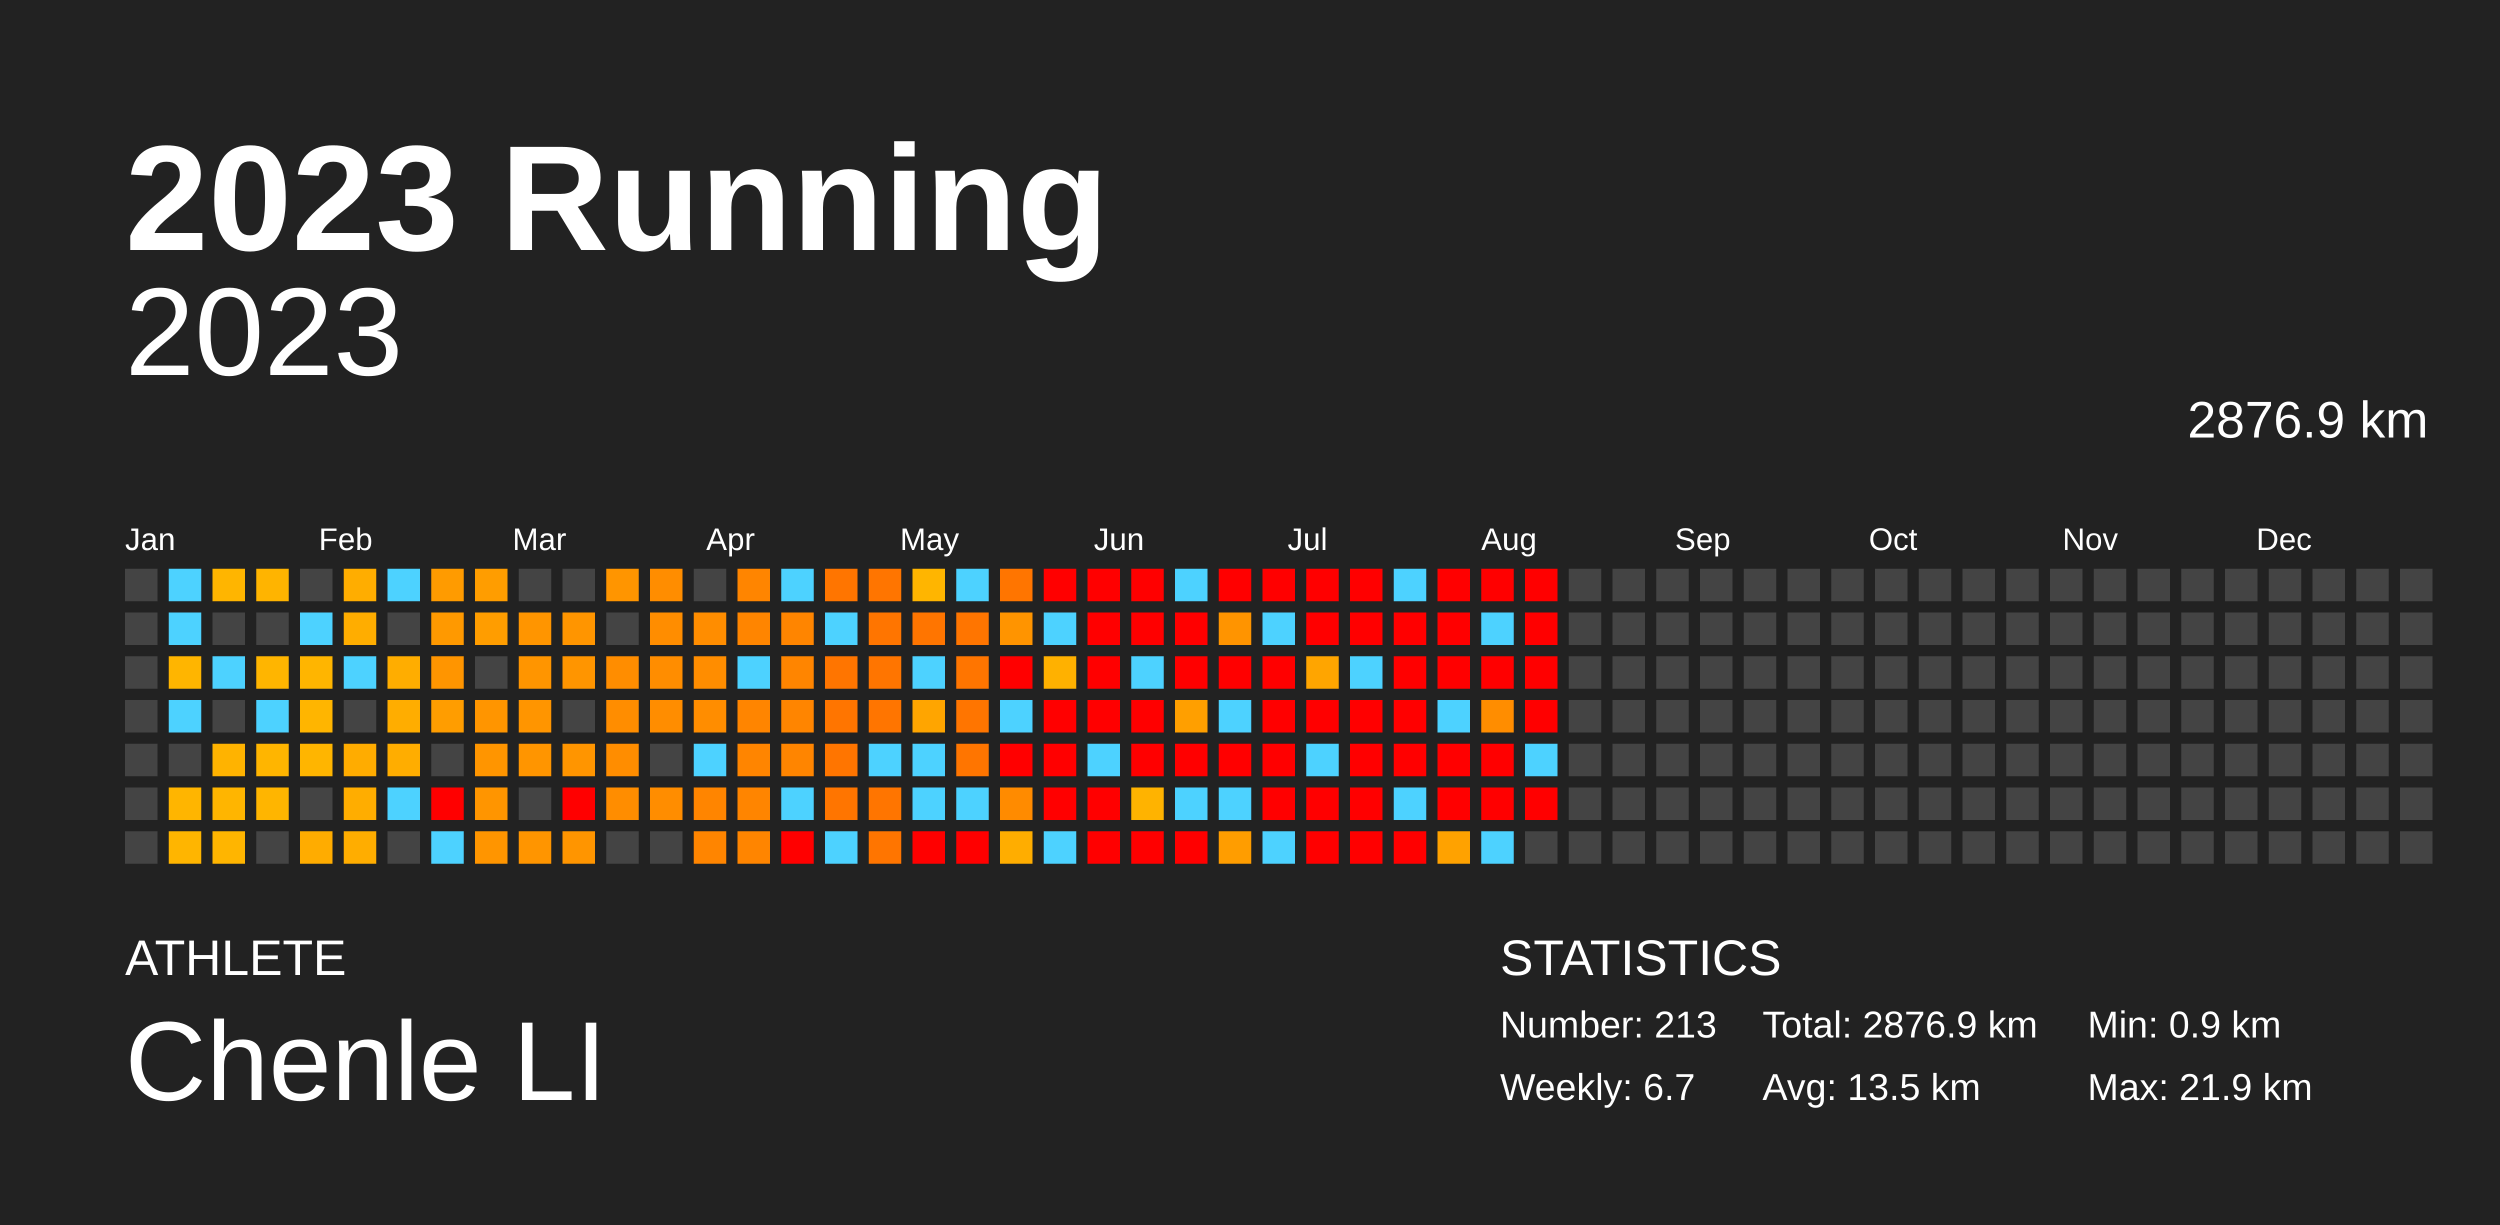
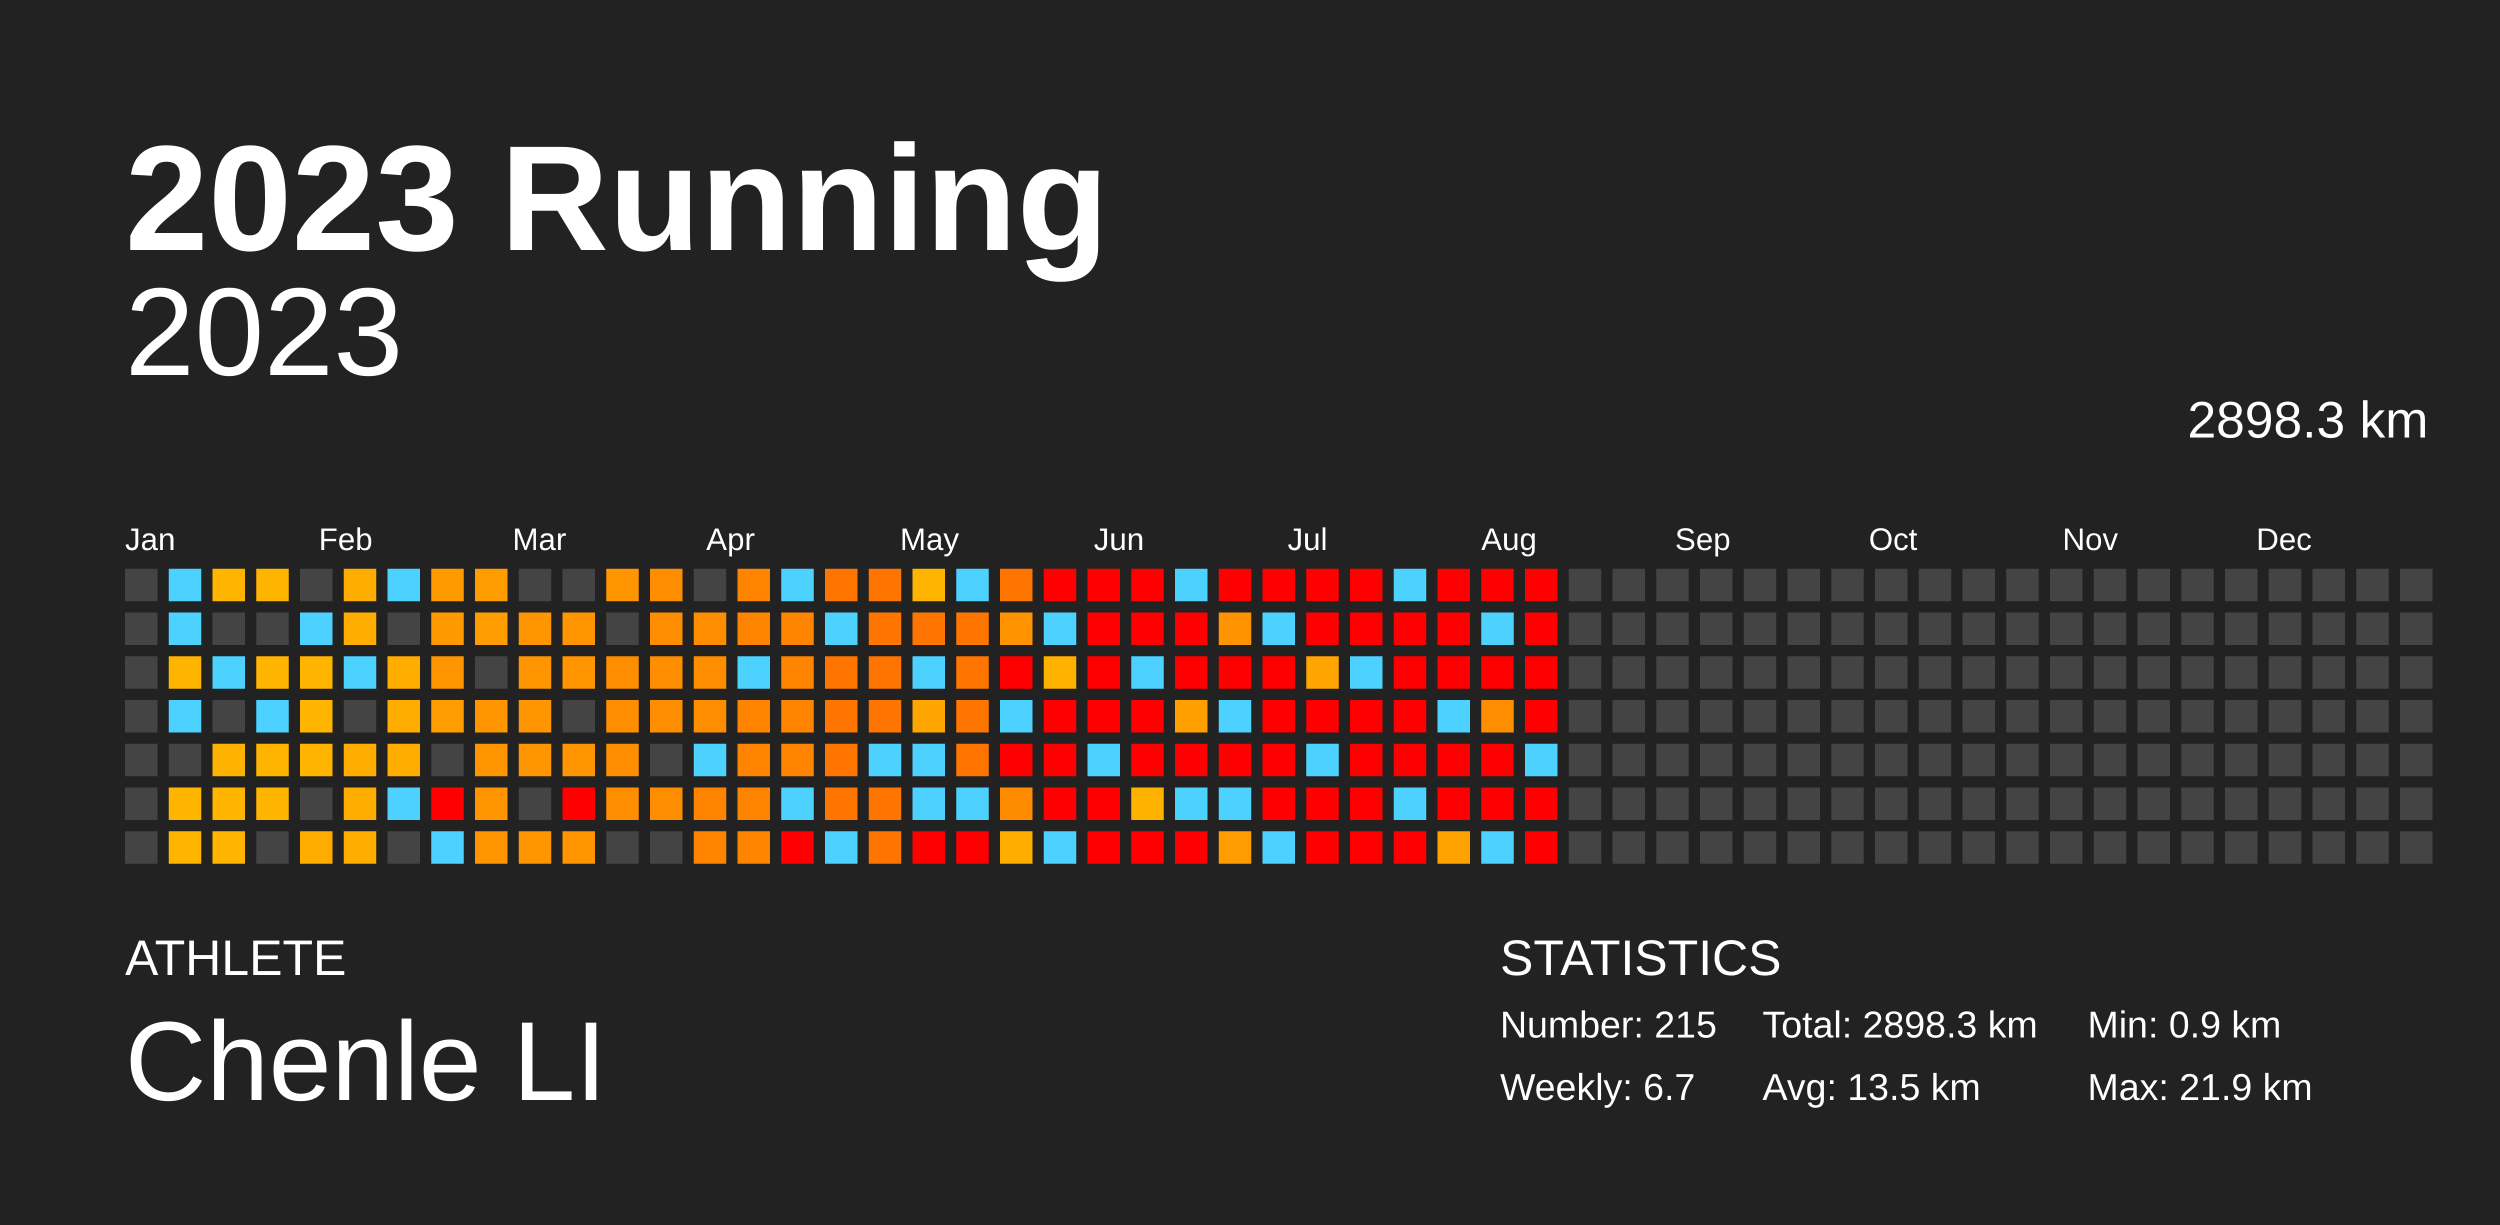
<svg xmlns="http://www.w3.org/2000/svg" baseProfile="full" height="98mm" version="1.1" viewBox="0,0,200,98" width="200mm">
  <defs />
  <rect fill="#222222" height="98" width="200" x="0" y="0" />
  <text fill="#FFFFFF" style="font-size:12px; font-family:Arial; font-weight:bold;" x="10" y="20">2023 Running</text>
  <text fill="#FFFFFF" style="font-size:4px; font-family:Arial" x="10" y="78">ATHLETE</text>
  <text fill="#FFFFFF" style="font-size:9px; font-family:Arial" x="10" y="88">Chenle LI</text>
  <text fill="#FFFFFF" style="font-size:4px; font-family:Arial" x="120" y="78">STATISTICS</text>
-   <text fill="#FFFFFF" style="font-size:3px; font-family:Arial" x="120" y="83">Number: 213</text>
+   <text fill="#FFFFFF" style="font-size:3px; font-family:Arial" x="120" y="83">Number: 215</text>
  <text fill="#FFFFFF" style="font-size:3px; font-family:Arial" x="120" y="88">Weekly: 6.7</text>
-   <text fill="#FFFFFF" style="font-size:3px; font-family:Arial" x="141" y="83">Total: 2876.9 km</text>
+   <text fill="#FFFFFF" style="font-size:3px; font-family:Arial" x="141" y="83">Total: 2898.3 km</text>
  <text fill="#FFFFFF" style="font-size:3px; font-family:Arial" x="141" y="88">Avg: 13.5 km</text>
  <text fill="#FFFFFF" style="font-size:3px; font-family:Arial" x="167" y="83">Min: 0.9 km</text>
  <text fill="#FFFFFF" style="font-size:3px; font-family:Arial" x="167" y="88">Max: 21.9 km</text>
  <text alignment-baseline="hanging" fill="#FFFFFF" style="font-size:10.0px; font-family:Arial;" x="10" y="30">2023</text>
-   <text alignment-baseline="hanging" fill="#FFFFFF" style="font-size:4.125px; font-family:Arial;" x="175" y="35">2876.9 km</text>
+   <text alignment-baseline="hanging" fill="#FFFFFF" style="font-size:4.125px; font-family:Arial;" x="175" y="35">2898.3 km</text>
  <text fill="#FFFFFF" style="font-size:2.5px; font-family:Arial" x="10.0" y="44">Jan</text>
  <text fill="#FFFFFF" style="font-size:2.5px; font-family:Arial" x="25.5" y="44">Feb</text>
  <text fill="#FFFFFF" style="font-size:2.5px; font-family:Arial" x="41.0" y="44">Mar</text>
  <text fill="#FFFFFF" style="font-size:2.5px; font-family:Arial" x="56.5" y="44">Apr</text>
  <text fill="#FFFFFF" style="font-size:2.5px; font-family:Arial" x="72.0" y="44">May</text>
  <text fill="#FFFFFF" style="font-size:2.5px; font-family:Arial" x="87.5" y="44">Jun</text>
  <text fill="#FFFFFF" style="font-size:2.5px; font-family:Arial" x="103.0" y="44">Jul</text>
  <text fill="#FFFFFF" style="font-size:2.5px; font-family:Arial" x="118.5" y="44">Aug</text>
  <text fill="#FFFFFF" style="font-size:2.5px; font-family:Arial" x="134.0" y="44">Sep</text>
  <text fill="#FFFFFF" style="font-size:2.5px; font-family:Arial" x="149.5" y="44">Oct</text>
  <text fill="#FFFFFF" style="font-size:2.5px; font-family:Arial" x="165.0" y="44">Nov</text>
  <text fill="#FFFFFF" style="font-size:2.5px; font-family:Arial" x="180.5" y="44">Dec</text>
  <rect fill="#444444" height="2.6" width="2.6" x="10.0" y="45.5" />
  <rect fill="#444444" height="2.6" width="2.6" x="10.0" y="49.0" />
  <rect fill="#444444" height="2.6" width="2.6" x="10.0" y="52.5" />
  <rect fill="#444444" height="2.6" width="2.6" x="10.0" y="56.0" />
  <rect fill="#444444" height="2.6" width="2.6" x="10.0" y="59.5" />
  <rect fill="#444444" height="2.6" width="2.6" x="10.0" y="63.0" />
  <rect fill="#444444" height="2.6" width="2.6" x="10.0" y="66.5" />
  <rect fill="#4dd2ff" height="2.6" width="2.6" x="13.5" y="45.5" />
  <rect fill="#4dd2ff" height="2.6" width="2.6" x="13.5" y="49.0" />
  <rect fill="#ffb500" height="2.6" width="2.6" x="13.5" y="52.5" />
  <rect fill="#4dd2ff" height="2.6" width="2.6" x="13.5" y="56.0" />
  <rect fill="#444444" height="2.6" width="2.6" x="13.5" y="59.5" />
  <rect fill="#ffb500" height="2.6" width="2.6" x="13.5" y="63.0" />
  <rect fill="#ffb500" height="2.6" width="2.6" x="13.5" y="66.5" />
  <rect fill="#ffb500" height="2.6" width="2.6" x="17.0" y="45.5" />
  <rect fill="#444444" height="2.6" width="2.6" x="17.0" y="49.0" />
  <rect fill="#4dd2ff" height="2.6" width="2.6" x="17.0" y="52.5" />
  <rect fill="#444444" height="2.6" width="2.6" x="17.0" y="56.0" />
  <rect fill="#ffb300" height="2.6" width="2.6" x="17.0" y="59.5" />
  <rect fill="#ffb500" height="2.6" width="2.6" x="17.0" y="63.0" />
  <rect fill="#ffb500" height="2.6" width="2.6" x="17.0" y="66.5" />
  <rect fill="#ffb400" height="2.6" width="2.6" x="20.5" y="45.5" />
  <rect fill="#444444" height="2.6" width="2.6" x="20.5" y="49.0" />
  <rect fill="#ffb500" height="2.6" width="2.6" x="20.5" y="52.5" />
  <rect fill="#4dd2ff" height="2.6" width="2.6" x="20.5" y="56.0" />
  <rect fill="#ffb500" height="2.6" width="2.6" x="20.5" y="59.5" />
  <rect fill="#ffb500" height="2.6" width="2.6" x="20.5" y="63.0" />
  <rect fill="#444444" height="2.6" width="2.6" x="20.5" y="66.5" />
  <rect fill="#444444" height="2.6" width="2.6" x="24.0" y="45.5" />
  <rect fill="#4dd2ff" height="2.6" width="2.6" x="24.0" y="49.0" />
  <rect fill="#ffb500" height="2.6" width="2.6" x="24.0" y="52.5" />
  <rect fill="#ffb500" height="2.6" width="2.6" x="24.0" y="56.0" />
  <rect fill="#ffb500" height="2.6" width="2.6" x="24.0" y="59.5" />
  <rect fill="#444444" height="2.6" width="2.6" x="24.0" y="63.0" />
  <rect fill="#ffac00" height="2.6" width="2.6" x="24.0" y="66.5" />
  <rect fill="#ffad00" height="2.6" width="2.6" x="27.5" y="45.5" />
  <rect fill="#ffad00" height="2.6" width="2.6" x="27.5" y="49.0" />
  <rect fill="#4dd2ff" height="2.6" width="2.6" x="27.5" y="52.5" />
  <rect fill="#444444" height="2.6" width="2.6" x="27.5" y="56.0" />
  <rect fill="#ffac00" height="2.6" width="2.6" x="27.5" y="59.5" />
  <rect fill="#ffad00" height="2.6" width="2.6" x="27.5" y="63.0" />
  <rect fill="#ffad00" height="2.6" width="2.6" x="27.5" y="66.5" />
  <rect fill="#4dd2ff" height="2.6" width="2.6" x="31.0" y="45.5" />
  <rect fill="#444444" height="2.6" width="2.6" x="31.0" y="49.0" />
  <rect fill="#ffad00" height="2.6" width="2.6" x="31.0" y="52.5" />
  <rect fill="#ffad00" height="2.6" width="2.6" x="31.0" y="56.0" />
  <rect fill="#ffad00" height="2.6" width="2.6" x="31.0" y="59.5" />
  <rect fill="#4dd2ff" height="2.6" width="2.6" x="31.0" y="63.0" />
  <rect fill="#444444" height="2.6" width="2.6" x="31.0" y="66.5" />
  <rect fill="#ff9b00" height="2.6" width="2.6" x="34.5" y="45.5" />
  <rect fill="#ff9900" height="2.6" width="2.6" x="34.5" y="49.0" />
  <rect fill="#ff9500" height="2.6" width="2.6" x="34.5" y="52.5" />
  <rect fill="#ff9d00" height="2.6" width="2.6" x="34.5" y="56.0" />
  <rect fill="#444444" height="2.6" width="2.6" x="34.5" y="59.5" />
  <rect fill="red" height="2.6" width="2.6" x="34.5" y="63.0" />
  <rect fill="#4dd2ff" height="2.6" width="2.6" x="34.5" y="66.5" />
  <rect fill="#ff9d00" height="2.6" width="2.6" x="38.0" y="45.5" />
  <rect fill="#ff9d00" height="2.6" width="2.6" x="38.0" y="49.0" />
  <rect fill="#444444" height="2.6" width="2.6" x="38.0" y="52.5" />
  <rect fill="#ff9500" height="2.6" width="2.6" x="38.0" y="56.0" />
  <rect fill="#ff9500" height="2.6" width="2.6" x="38.0" y="59.5" />
  <rect fill="#ff9500" height="2.6" width="2.6" x="38.0" y="63.0" />
  <rect fill="#ff9500" height="2.6" width="2.6" x="38.0" y="66.5" />
  <rect fill="#444444" height="2.6" width="2.6" x="41.5" y="45.5" />
  <rect fill="#ff9500" height="2.6" width="2.6" x="41.5" y="49.0" />
  <rect fill="#ff9500" height="2.6" width="2.6" x="41.5" y="52.5" />
  <rect fill="#ff9500" height="2.6" width="2.6" x="41.5" y="56.0" />
  <rect fill="#ff9500" height="2.6" width="2.6" x="41.5" y="59.5" />
  <rect fill="#444444" height="2.6" width="2.6" x="41.5" y="63.0" />
  <rect fill="#ff9500" height="2.6" width="2.6" x="41.5" y="66.5" />
  <rect fill="#444444" height="2.6" width="2.6" x="45.0" y="45.5" />
  <rect fill="#ff9500" height="2.6" width="2.6" x="45.0" y="49.0" />
  <rect fill="#ff9500" height="2.6" width="2.6" x="45.0" y="52.5" />
  <rect fill="#444444" height="2.6" width="2.6" x="45.0" y="56.0" />
  <rect fill="#ff9500" height="2.6" width="2.6" x="45.0" y="59.5" />
  <rect fill="red" height="2.6" width="2.6" x="45.0" y="63.0" />
  <rect fill="#ff9500" height="2.6" width="2.6" x="45.0" y="66.5" />
  <rect fill="#ff9500" height="2.6" width="2.6" x="48.5" y="45.5" />
  <rect fill="#444444" height="2.6" width="2.6" x="48.5" y="49.0" />
  <rect fill="#ff8d00" height="2.6" width="2.6" x="48.5" y="52.5" />
  <rect fill="#ff8d00" height="2.6" width="2.6" x="48.5" y="56.0" />
  <rect fill="#ff8d00" height="2.6" width="2.6" x="48.5" y="59.5" />
  <rect fill="#ff8d00" height="2.6" width="2.6" x="48.5" y="63.0" />
  <rect fill="#444444" height="2.6" width="2.6" x="48.5" y="66.5" />
  <rect fill="#ff8d00" height="2.6" width="2.6" x="52.0" y="45.5" />
  <rect fill="#ff8d00" height="2.6" width="2.6" x="52.0" y="49.0" />
  <rect fill="#ff8d00" height="2.6" width="2.6" x="52.0" y="52.5" />
  <rect fill="#ff8d00" height="2.6" width="2.6" x="52.0" y="56.0" />
  <rect fill="#444444" height="2.6" width="2.6" x="52.0" y="59.5" />
  <rect fill="#ff8d00" height="2.6" width="2.6" x="52.0" y="63.0" />
  <rect fill="#444444" height="2.6" width="2.6" x="52.0" y="66.5" />
  <rect fill="#444444" height="2.6" width="2.6" x="55.5" y="45.5" />
  <rect fill="#ff8d00" height="2.6" width="2.6" x="55.5" y="49.0" />
  <rect fill="#ff8d00" height="2.6" width="2.6" x="55.5" y="52.5" />
  <rect fill="#ff8d00" height="2.6" width="2.6" x="55.5" y="56.0" />
  <rect fill="#4dd2ff" height="2.6" width="2.6" x="55.5" y="59.5" />
  <rect fill="#ff8500" height="2.6" width="2.6" x="55.5" y="63.0" />
  <rect fill="#ff8500" height="2.6" width="2.6" x="55.5" y="66.5" />
  <rect fill="#ff8500" height="2.6" width="2.6" x="59.0" y="45.5" />
  <rect fill="#ff8500" height="2.6" width="2.6" x="59.0" y="49.0" />
  <rect fill="#4dd2ff" height="2.6" width="2.6" x="59.0" y="52.5" />
  <rect fill="#ff8500" height="2.6" width="2.6" x="59.0" y="56.0" />
  <rect fill="#ff8500" height="2.6" width="2.6" x="59.0" y="59.5" />
  <rect fill="#ff8500" height="2.6" width="2.6" x="59.0" y="63.0" />
  <rect fill="#ff8500" height="2.6" width="2.6" x="59.0" y="66.5" />
  <rect fill="#4dd2ff" height="2.6" width="2.6" x="62.5" y="45.5" />
  <rect fill="#ff8500" height="2.6" width="2.6" x="62.5" y="49.0" />
  <rect fill="#ff8500" height="2.6" width="2.6" x="62.5" y="52.5" />
  <rect fill="#ff8500" height="2.6" width="2.6" x="62.5" y="56.0" />
  <rect fill="#ff8500" height="2.6" width="2.6" x="62.5" y="59.5" />
  <rect fill="#4dd2ff" height="2.6" width="2.6" x="62.5" y="63.0" />
  <rect fill="red" height="2.6" width="2.6" x="62.5" y="66.5" />
  <rect fill="#ff7500" height="2.6" width="2.6" x="66.0" y="45.5" />
  <rect fill="#4dd2ff" height="2.6" width="2.6" x="66.0" y="49.0" />
  <rect fill="#ff7500" height="2.6" width="2.6" x="66.0" y="52.5" />
  <rect fill="#ff7500" height="2.6" width="2.6" x="66.0" y="56.0" />
  <rect fill="#ff7500" height="2.6" width="2.6" x="66.0" y="59.5" />
  <rect fill="#ff7500" height="2.6" width="2.6" x="66.0" y="63.0" />
  <rect fill="#4dd2ff" height="2.6" width="2.6" x="66.0" y="66.5" />
  <rect fill="#ff7500" height="2.6" width="2.6" x="69.5" y="45.5" />
  <rect fill="#ff7500" height="2.6" width="2.6" x="69.5" y="49.0" />
  <rect fill="#ff7500" height="2.6" width="2.6" x="69.5" y="52.5" />
  <rect fill="#ff7500" height="2.6" width="2.6" x="69.5" y="56.0" />
  <rect fill="#4dd2ff" height="2.6" width="2.6" x="69.5" y="59.5" />
  <rect fill="#ff7500" height="2.6" width="2.6" x="69.5" y="63.0" />
  <rect fill="#ff7500" height="2.6" width="2.6" x="69.5" y="66.5" />
  <rect fill="#ffb500" height="2.6" width="2.6" x="73.0" y="45.5" />
  <rect fill="#ff7500" height="2.6" width="2.6" x="73.0" y="49.0" />
  <rect fill="#4dd2ff" height="2.6" width="2.6" x="73.0" y="52.5" />
  <rect fill="#ffa500" height="2.6" width="2.6" x="73.0" y="56.0" />
  <rect fill="#4dd2ff" height="2.6" width="2.6" x="73.0" y="59.5" />
  <rect fill="#4dd2ff" height="2.6" width="2.6" x="73.0" y="63.0" />
  <rect fill="red" height="2.6" width="2.6" x="73.0" y="66.5" />
  <rect fill="#4dd2ff" height="2.6" width="2.6" x="76.5" y="45.5" />
  <rect fill="#ff7500" height="2.6" width="2.6" x="76.5" y="49.0" />
  <rect fill="#ff7500" height="2.6" width="2.6" x="76.5" y="52.5" />
  <rect fill="#ff7500" height="2.6" width="2.6" x="76.5" y="56.0" />
  <rect fill="#ff7500" height="2.6" width="2.6" x="76.5" y="59.5" />
  <rect fill="#4dd2ff" height="2.6" width="2.6" x="76.5" y="63.0" />
  <rect fill="red" height="2.6" width="2.6" x="76.5" y="66.5" />
  <rect fill="#ff7500" height="2.6" width="2.6" x="80.0" y="45.5" />
  <rect fill="#ff9400" height="2.6" width="2.6" x="80.0" y="49.0" />
  <rect fill="red" height="2.6" width="2.6" x="80.0" y="52.5" />
  <rect fill="#4dd2ff" height="2.6" width="2.6" x="80.0" y="56.0" />
  <rect fill="red" height="2.6" width="2.6" x="80.0" y="59.5" />
  <rect fill="#ff8b00" height="2.6" width="2.6" x="80.0" y="63.0" />
  <rect fill="#ffad00" height="2.6" width="2.6" x="80.0" y="66.5" />
  <rect fill="red" height="2.6" width="2.6" x="83.5" y="45.5" />
  <rect fill="#4dd2ff" height="2.6" width="2.6" x="83.5" y="49.0" />
  <rect fill="#ffb100" height="2.6" width="2.6" x="83.5" y="52.5" />
  <rect fill="red" height="2.6" width="2.6" x="83.5" y="56.0" />
  <rect fill="red" height="2.6" width="2.6" x="83.5" y="59.5" />
  <rect fill="red" height="2.6" width="2.6" x="83.5" y="63.0" />
  <rect fill="#4dd2ff" height="2.6" width="2.6" x="83.5" y="66.5" />
  <rect fill="red" height="2.6" width="2.6" x="87.0" y="45.5" />
  <rect fill="red" height="2.6" width="2.6" x="87.0" y="49.0" />
  <rect fill="red" height="2.6" width="2.6" x="87.0" y="52.5" />
  <rect fill="red" height="2.6" width="2.6" x="87.0" y="56.0" />
  <rect fill="#4dd2ff" height="2.6" width="2.6" x="87.0" y="59.5" />
  <rect fill="red" height="2.6" width="2.6" x="87.0" y="63.0" />
  <rect fill="red" height="2.6" width="2.6" x="87.0" y="66.5" />
  <rect fill="red" height="2.6" width="2.6" x="90.5" y="45.5" />
  <rect fill="red" height="2.6" width="2.6" x="90.5" y="49.0" />
  <rect fill="#4dd2ff" height="2.6" width="2.6" x="90.5" y="52.5" />
  <rect fill="red" height="2.6" width="2.6" x="90.5" y="56.0" />
  <rect fill="red" height="2.6" width="2.6" x="90.5" y="59.5" />
  <rect fill="#ffb300" height="2.6" width="2.6" x="90.5" y="63.0" />
  <rect fill="red" height="2.6" width="2.6" x="90.5" y="66.5" />
  <rect fill="#4dd2ff" height="2.6" width="2.6" x="94.0" y="45.5" />
  <rect fill="red" height="2.6" width="2.6" x="94.0" y="49.0" />
  <rect fill="red" height="2.6" width="2.6" x="94.0" y="52.5" />
  <rect fill="#ff9f00" height="2.6" width="2.6" x="94.0" y="56.0" />
  <rect fill="red" height="2.6" width="2.6" x="94.0" y="59.5" />
  <rect fill="#4dd2ff" height="2.6" width="2.6" x="94.0" y="63.0" />
  <rect fill="red" height="2.6" width="2.6" x="94.0" y="66.5" />
  <rect fill="red" height="2.6" width="2.6" x="97.5" y="45.5" />
  <rect fill="#ff9400" height="2.6" width="2.6" x="97.5" y="49.0" />
  <rect fill="red" height="2.6" width="2.6" x="97.5" y="52.5" />
  <rect fill="#4dd2ff" height="2.6" width="2.6" x="97.5" y="56.0" />
  <rect fill="red" height="2.6" width="2.6" x="97.5" y="59.5" />
  <rect fill="#4dd2ff" height="2.6" width="2.6" x="97.5" y="63.0" />
  <rect fill="#ff9d00" height="2.6" width="2.6" x="97.5" y="66.5" />
  <rect fill="red" height="2.6" width="2.6" x="101.0" y="45.5" />
  <rect fill="#4dd2ff" height="2.6" width="2.6" x="101.0" y="49.0" />
  <rect fill="red" height="2.6" width="2.6" x="101.0" y="52.5" />
  <rect fill="red" height="2.6" width="2.6" x="101.0" y="56.0" />
  <rect fill="red" height="2.6" width="2.6" x="101.0" y="59.5" />
  <rect fill="red" height="2.6" width="2.6" x="101.0" y="63.0" />
  <rect fill="#4dd2ff" height="2.6" width="2.6" x="101.0" y="66.5" />
  <rect fill="red" height="2.6" width="2.6" x="104.5" y="45.5" />
  <rect fill="red" height="2.6" width="2.6" x="104.5" y="49.0" />
  <rect fill="#ffa500" height="2.6" width="2.6" x="104.5" y="52.5" />
  <rect fill="red" height="2.6" width="2.6" x="104.5" y="56.0" />
  <rect fill="#4dd2ff" height="2.6" width="2.6" x="104.5" y="59.5" />
  <rect fill="red" height="2.6" width="2.6" x="104.5" y="63.0" />
  <rect fill="red" height="2.6" width="2.6" x="104.5" y="66.5" />
  <rect fill="red" height="2.6" width="2.6" x="108.0" y="45.5" />
  <rect fill="red" height="2.6" width="2.6" x="108.0" y="49.0" />
  <rect fill="#4dd2ff" height="2.6" width="2.6" x="108.0" y="52.5" />
  <rect fill="red" height="2.6" width="2.6" x="108.0" y="56.0" />
  <rect fill="red" height="2.6" width="2.6" x="108.0" y="59.5" />
  <rect fill="red" height="2.6" width="2.6" x="108.0" y="63.0" />
  <rect fill="red" height="2.6" width="2.6" x="108.0" y="66.5" />
  <rect fill="#4dd2ff" height="2.6" width="2.6" x="111.5" y="45.5" />
  <rect fill="red" height="2.6" width="2.6" x="111.5" y="49.0" />
  <rect fill="red" height="2.6" width="2.6" x="111.5" y="52.5" />
  <rect fill="red" height="2.6" width="2.6" x="111.5" y="56.0" />
  <rect fill="red" height="2.6" width="2.6" x="111.5" y="59.5" />
  <rect fill="#4dd2ff" height="2.6" width="2.6" x="111.5" y="63.0" />
  <rect fill="red" height="2.6" width="2.6" x="111.5" y="66.5" />
  <rect fill="red" height="2.6" width="2.6" x="115.0" y="45.5" />
  <rect fill="red" height="2.6" width="2.6" x="115.0" y="49.0" />
  <rect fill="red" height="2.6" width="2.6" x="115.0" y="52.5" />
  <rect fill="#4dd2ff" height="2.6" width="2.6" x="115.0" y="56.0" />
  <rect fill="red" height="2.6" width="2.6" x="115.0" y="59.5" />
  <rect fill="red" height="2.6" width="2.6" x="115.0" y="63.0" />
  <rect fill="#ffa200" height="2.6" width="2.6" x="115.0" y="66.5" />
  <rect fill="red" height="2.6" width="2.6" x="118.5" y="45.5" />
  <rect fill="#4dd2ff" height="2.6" width="2.6" x="118.5" y="49.0" />
  <rect fill="red" height="2.6" width="2.6" x="118.5" y="52.5" />
  <rect fill="#ff8d00" height="2.6" width="2.6" x="118.5" y="56.0" />
  <rect fill="red" height="2.6" width="2.6" x="118.5" y="59.5" />
  <rect fill="red" height="2.6" width="2.6" x="118.5" y="63.0" />
  <rect fill="#4dd2ff" height="2.6" width="2.6" x="118.5" y="66.5" />
  <rect fill="red" height="2.6" width="2.6" x="122.0" y="45.5" />
  <rect fill="red" height="2.6" width="2.6" x="122.0" y="49.0" />
  <rect fill="red" height="2.6" width="2.6" x="122.0" y="52.5" />
  <rect fill="red" height="2.6" width="2.6" x="122.0" y="56.0" />
  <rect fill="#4dd2ff" height="2.6" width="2.6" x="122.0" y="59.5" />
  <rect fill="red" height="2.6" width="2.6" x="122.0" y="63.0" />
-   <rect fill="#444444" height="2.6" width="2.6" x="122.0" y="66.5" />
+   <rect fill="red" height="2.6" width="2.6" x="122.0" y="66.5" />
  <rect fill="#444444" height="2.6" width="2.6" x="125.5" y="45.5" />
  <rect fill="#444444" height="2.6" width="2.6" x="125.5" y="49.0" />
  <rect fill="#444444" height="2.6" width="2.6" x="125.5" y="52.5" />
  <rect fill="#444444" height="2.6" width="2.6" x="125.5" y="56.0" />
  <rect fill="#444444" height="2.6" width="2.6" x="125.5" y="59.5" />
  <rect fill="#444444" height="2.6" width="2.6" x="125.5" y="63.0" />
  <rect fill="#444444" height="2.6" width="2.6" x="125.5" y="66.5" />
  <rect fill="#444444" height="2.6" width="2.6" x="129.0" y="45.5" />
  <rect fill="#444444" height="2.6" width="2.6" x="129.0" y="49.0" />
  <rect fill="#444444" height="2.6" width="2.6" x="129.0" y="52.5" />
  <rect fill="#444444" height="2.6" width="2.6" x="129.0" y="56.0" />
  <rect fill="#444444" height="2.6" width="2.6" x="129.0" y="59.5" />
  <rect fill="#444444" height="2.6" width="2.6" x="129.0" y="63.0" />
  <rect fill="#444444" height="2.6" width="2.6" x="129.0" y="66.5" />
  <rect fill="#444444" height="2.6" width="2.6" x="132.5" y="45.5" />
  <rect fill="#444444" height="2.6" width="2.6" x="132.5" y="49.0" />
  <rect fill="#444444" height="2.6" width="2.6" x="132.5" y="52.5" />
  <rect fill="#444444" height="2.6" width="2.6" x="132.5" y="56.0" />
  <rect fill="#444444" height="2.6" width="2.6" x="132.5" y="59.5" />
  <rect fill="#444444" height="2.6" width="2.6" x="132.5" y="63.0" />
  <rect fill="#444444" height="2.6" width="2.6" x="132.5" y="66.5" />
  <rect fill="#444444" height="2.6" width="2.6" x="136.0" y="45.5" />
  <rect fill="#444444" height="2.6" width="2.6" x="136.0" y="49.0" />
  <rect fill="#444444" height="2.6" width="2.6" x="136.0" y="52.5" />
  <rect fill="#444444" height="2.6" width="2.6" x="136.0" y="56.0" />
  <rect fill="#444444" height="2.6" width="2.6" x="136.0" y="59.5" />
  <rect fill="#444444" height="2.6" width="2.6" x="136.0" y="63.0" />
  <rect fill="#444444" height="2.6" width="2.6" x="136.0" y="66.5" />
  <rect fill="#444444" height="2.6" width="2.6" x="139.5" y="45.5" />
  <rect fill="#444444" height="2.6" width="2.6" x="139.5" y="49.0" />
  <rect fill="#444444" height="2.6" width="2.6" x="139.5" y="52.5" />
  <rect fill="#444444" height="2.6" width="2.6" x="139.5" y="56.0" />
  <rect fill="#444444" height="2.6" width="2.6" x="139.5" y="59.5" />
  <rect fill="#444444" height="2.6" width="2.6" x="139.5" y="63.0" />
  <rect fill="#444444" height="2.6" width="2.6" x="139.5" y="66.5" />
  <rect fill="#444444" height="2.6" width="2.6" x="143.0" y="45.5" />
  <rect fill="#444444" height="2.6" width="2.6" x="143.0" y="49.0" />
  <rect fill="#444444" height="2.6" width="2.6" x="143.0" y="52.5" />
  <rect fill="#444444" height="2.6" width="2.6" x="143.0" y="56.0" />
  <rect fill="#444444" height="2.6" width="2.6" x="143.0" y="59.5" />
  <rect fill="#444444" height="2.6" width="2.6" x="143.0" y="63.0" />
  <rect fill="#444444" height="2.6" width="2.6" x="143.0" y="66.5" />
  <rect fill="#444444" height="2.6" width="2.6" x="146.5" y="45.5" />
  <rect fill="#444444" height="2.6" width="2.6" x="146.5" y="49.0" />
  <rect fill="#444444" height="2.6" width="2.6" x="146.5" y="52.5" />
  <rect fill="#444444" height="2.6" width="2.6" x="146.5" y="56.0" />
  <rect fill="#444444" height="2.6" width="2.6" x="146.5" y="59.5" />
  <rect fill="#444444" height="2.6" width="2.6" x="146.5" y="63.0" />
  <rect fill="#444444" height="2.6" width="2.6" x="146.5" y="66.5" />
  <rect fill="#444444" height="2.6" width="2.6" x="150.0" y="45.5" />
  <rect fill="#444444" height="2.6" width="2.6" x="150.0" y="49.0" />
  <rect fill="#444444" height="2.6" width="2.6" x="150.0" y="52.5" />
  <rect fill="#444444" height="2.6" width="2.6" x="150.0" y="56.0" />
  <rect fill="#444444" height="2.6" width="2.6" x="150.0" y="59.5" />
  <rect fill="#444444" height="2.6" width="2.6" x="150.0" y="63.0" />
  <rect fill="#444444" height="2.6" width="2.6" x="150.0" y="66.5" />
  <rect fill="#444444" height="2.6" width="2.6" x="153.5" y="45.5" />
  <rect fill="#444444" height="2.6" width="2.6" x="153.5" y="49.0" />
  <rect fill="#444444" height="2.6" width="2.6" x="153.5" y="52.5" />
  <rect fill="#444444" height="2.6" width="2.6" x="153.5" y="56.0" />
  <rect fill="#444444" height="2.6" width="2.6" x="153.5" y="59.5" />
  <rect fill="#444444" height="2.6" width="2.6" x="153.5" y="63.0" />
  <rect fill="#444444" height="2.6" width="2.6" x="153.5" y="66.5" />
  <rect fill="#444444" height="2.6" width="2.6" x="157.0" y="45.5" />
  <rect fill="#444444" height="2.6" width="2.6" x="157.0" y="49.0" />
  <rect fill="#444444" height="2.6" width="2.6" x="157.0" y="52.5" />
  <rect fill="#444444" height="2.6" width="2.6" x="157.0" y="56.0" />
  <rect fill="#444444" height="2.6" width="2.6" x="157.0" y="59.5" />
  <rect fill="#444444" height="2.6" width="2.6" x="157.0" y="63.0" />
  <rect fill="#444444" height="2.6" width="2.6" x="157.0" y="66.5" />
  <rect fill="#444444" height="2.6" width="2.6" x="160.5" y="45.5" />
  <rect fill="#444444" height="2.6" width="2.6" x="160.5" y="49.0" />
  <rect fill="#444444" height="2.6" width="2.6" x="160.5" y="52.5" />
  <rect fill="#444444" height="2.6" width="2.6" x="160.5" y="56.0" />
  <rect fill="#444444" height="2.6" width="2.6" x="160.5" y="59.5" />
  <rect fill="#444444" height="2.6" width="2.6" x="160.5" y="63.0" />
  <rect fill="#444444" height="2.6" width="2.6" x="160.5" y="66.5" />
  <rect fill="#444444" height="2.6" width="2.6" x="164.0" y="45.5" />
  <rect fill="#444444" height="2.6" width="2.6" x="164.0" y="49.0" />
  <rect fill="#444444" height="2.6" width="2.6" x="164.0" y="52.5" />
  <rect fill="#444444" height="2.6" width="2.6" x="164.0" y="56.0" />
  <rect fill="#444444" height="2.6" width="2.6" x="164.0" y="59.5" />
  <rect fill="#444444" height="2.6" width="2.6" x="164.0" y="63.0" />
  <rect fill="#444444" height="2.6" width="2.6" x="164.0" y="66.5" />
  <rect fill="#444444" height="2.6" width="2.6" x="167.5" y="45.5" />
  <rect fill="#444444" height="2.6" width="2.6" x="167.5" y="49.0" />
  <rect fill="#444444" height="2.6" width="2.6" x="167.5" y="52.5" />
  <rect fill="#444444" height="2.6" width="2.6" x="167.5" y="56.0" />
  <rect fill="#444444" height="2.6" width="2.6" x="167.5" y="59.5" />
  <rect fill="#444444" height="2.6" width="2.6" x="167.5" y="63.0" />
  <rect fill="#444444" height="2.6" width="2.6" x="167.5" y="66.5" />
  <rect fill="#444444" height="2.6" width="2.6" x="171.0" y="45.5" />
  <rect fill="#444444" height="2.6" width="2.6" x="171.0" y="49.0" />
  <rect fill="#444444" height="2.6" width="2.6" x="171.0" y="52.5" />
  <rect fill="#444444" height="2.6" width="2.6" x="171.0" y="56.0" />
  <rect fill="#444444" height="2.6" width="2.6" x="171.0" y="59.5" />
  <rect fill="#444444" height="2.6" width="2.6" x="171.0" y="63.0" />
  <rect fill="#444444" height="2.6" width="2.6" x="171.0" y="66.5" />
  <rect fill="#444444" height="2.6" width="2.6" x="174.5" y="45.5" />
  <rect fill="#444444" height="2.6" width="2.6" x="174.5" y="49.0" />
  <rect fill="#444444" height="2.6" width="2.6" x="174.5" y="52.5" />
  <rect fill="#444444" height="2.6" width="2.6" x="174.5" y="56.0" />
  <rect fill="#444444" height="2.6" width="2.6" x="174.5" y="59.5" />
  <rect fill="#444444" height="2.6" width="2.6" x="174.5" y="63.0" />
  <rect fill="#444444" height="2.6" width="2.6" x="174.5" y="66.5" />
  <rect fill="#444444" height="2.6" width="2.6" x="178.0" y="45.5" />
  <rect fill="#444444" height="2.6" width="2.6" x="178.0" y="49.0" />
  <rect fill="#444444" height="2.6" width="2.6" x="178.0" y="52.5" />
  <rect fill="#444444" height="2.6" width="2.6" x="178.0" y="56.0" />
  <rect fill="#444444" height="2.6" width="2.6" x="178.0" y="59.5" />
  <rect fill="#444444" height="2.6" width="2.6" x="178.0" y="63.0" />
  <rect fill="#444444" height="2.6" width="2.6" x="178.0" y="66.5" />
  <rect fill="#444444" height="2.6" width="2.6" x="181.5" y="45.5" />
  <rect fill="#444444" height="2.6" width="2.6" x="181.5" y="49.0" />
  <rect fill="#444444" height="2.6" width="2.6" x="181.5" y="52.5" />
  <rect fill="#444444" height="2.6" width="2.6" x="181.5" y="56.0" />
  <rect fill="#444444" height="2.6" width="2.6" x="181.5" y="59.5" />
  <rect fill="#444444" height="2.6" width="2.6" x="181.5" y="63.0" />
  <rect fill="#444444" height="2.6" width="2.6" x="181.5" y="66.5" />
  <rect fill="#444444" height="2.6" width="2.6" x="185.0" y="45.5" />
  <rect fill="#444444" height="2.6" width="2.6" x="185.0" y="49.0" />
  <rect fill="#444444" height="2.6" width="2.6" x="185.0" y="52.5" />
  <rect fill="#444444" height="2.6" width="2.6" x="185.0" y="56.0" />
  <rect fill="#444444" height="2.6" width="2.6" x="185.0" y="59.5" />
  <rect fill="#444444" height="2.6" width="2.6" x="185.0" y="63.0" />
  <rect fill="#444444" height="2.6" width="2.6" x="185.0" y="66.5" />
  <rect fill="#444444" height="2.6" width="2.6" x="188.5" y="45.5" />
  <rect fill="#444444" height="2.6" width="2.6" x="188.5" y="49.0" />
  <rect fill="#444444" height="2.6" width="2.6" x="188.5" y="52.5" />
  <rect fill="#444444" height="2.6" width="2.6" x="188.5" y="56.0" />
  <rect fill="#444444" height="2.6" width="2.6" x="188.5" y="59.5" />
  <rect fill="#444444" height="2.6" width="2.6" x="188.5" y="63.0" />
  <rect fill="#444444" height="2.6" width="2.6" x="188.5" y="66.5" />
  <rect fill="#444444" height="2.6" width="2.6" x="192.0" y="45.5" />
  <rect fill="#444444" height="2.6" width="2.6" x="192.0" y="49.0" />
  <rect fill="#444444" height="2.6" width="2.6" x="192.0" y="52.5" />
  <rect fill="#444444" height="2.6" width="2.6" x="192.0" y="56.0" />
  <rect fill="#444444" height="2.6" width="2.6" x="192.0" y="59.5" />
  <rect fill="#444444" height="2.6" width="2.6" x="192.0" y="63.0" />
  <rect fill="#444444" height="2.6" width="2.6" x="192.0" y="66.5" />
</svg>
